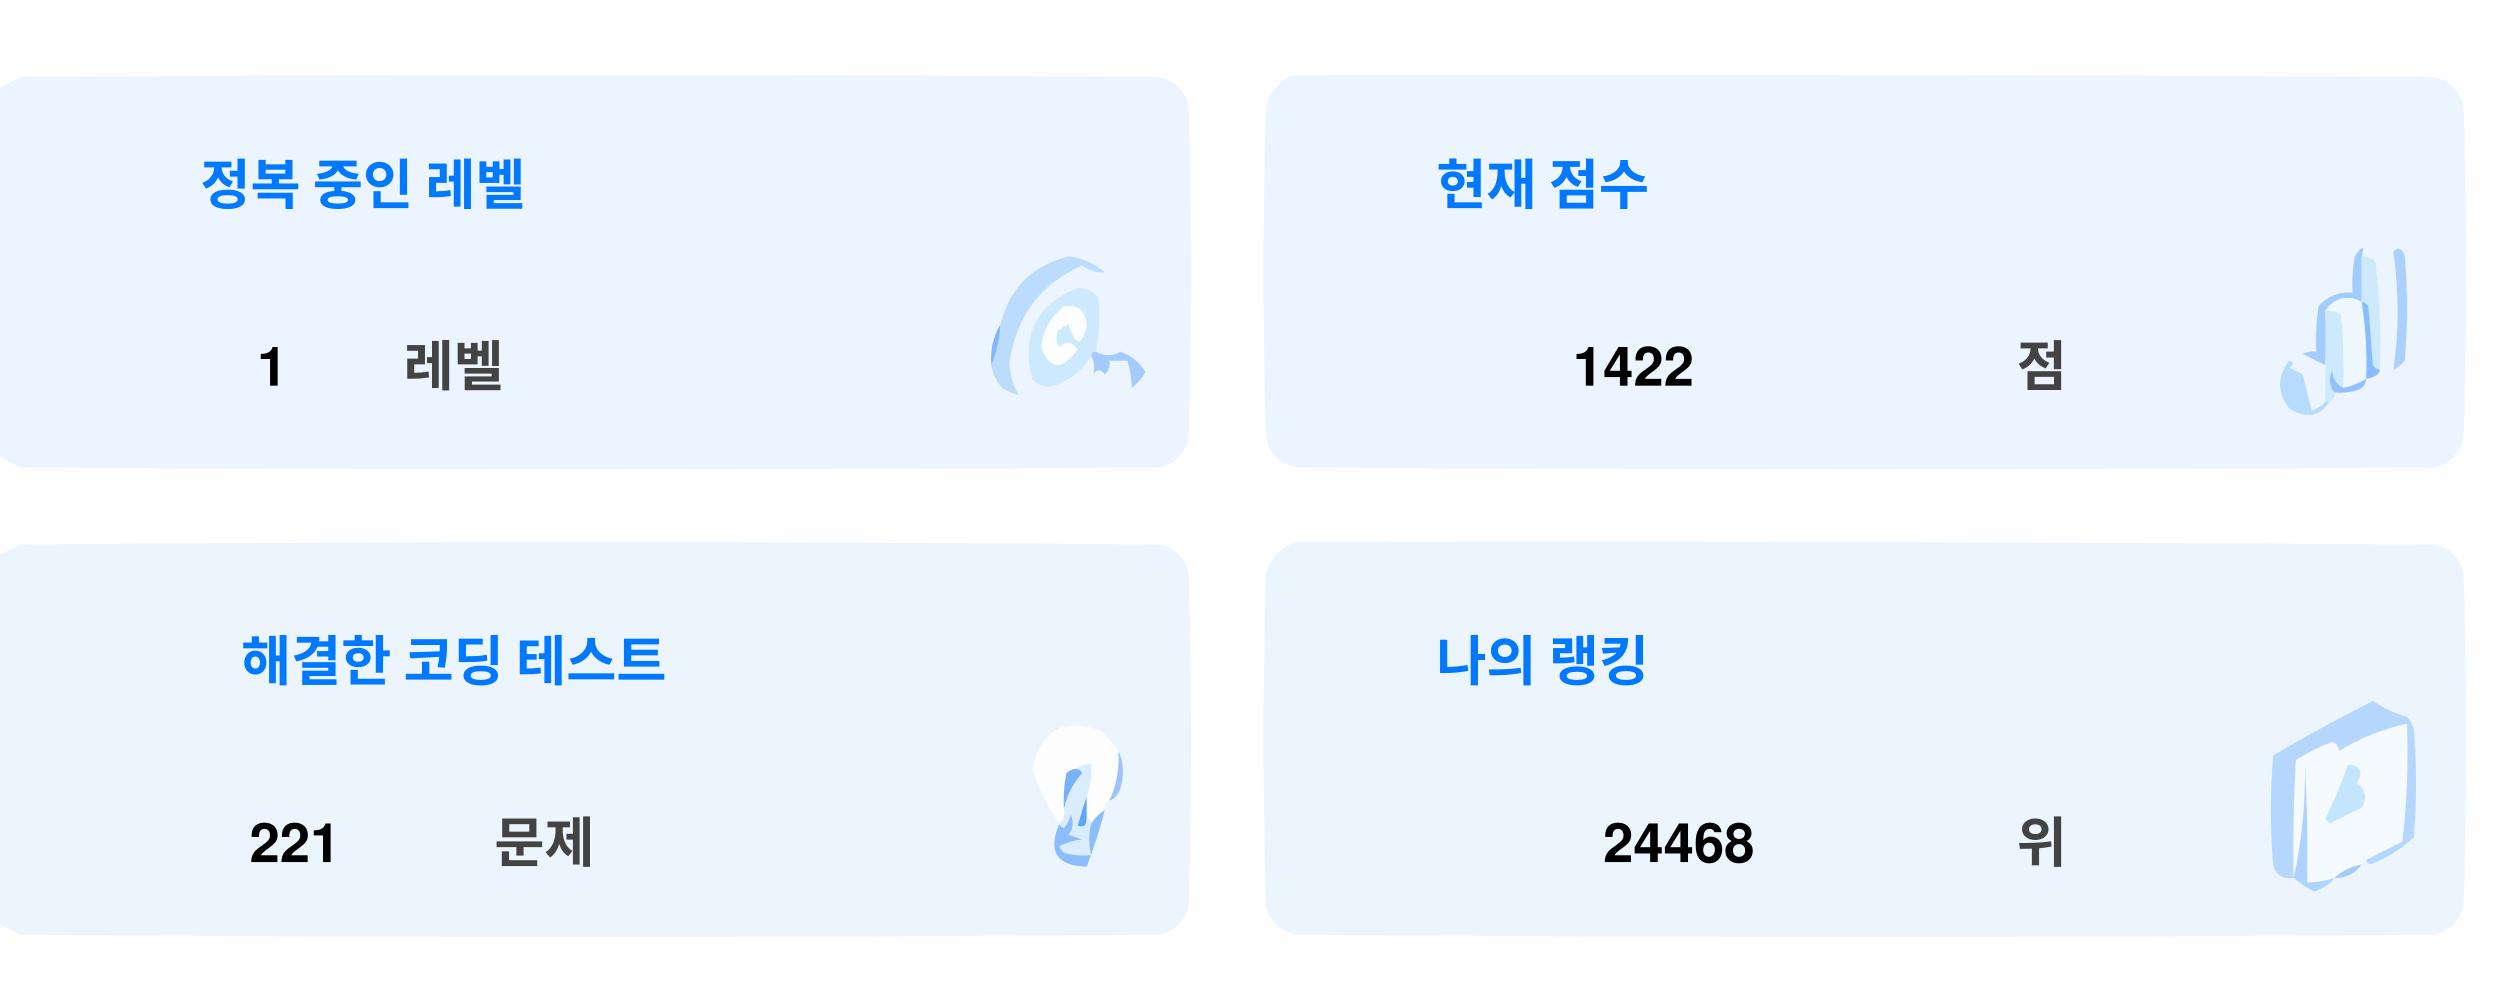
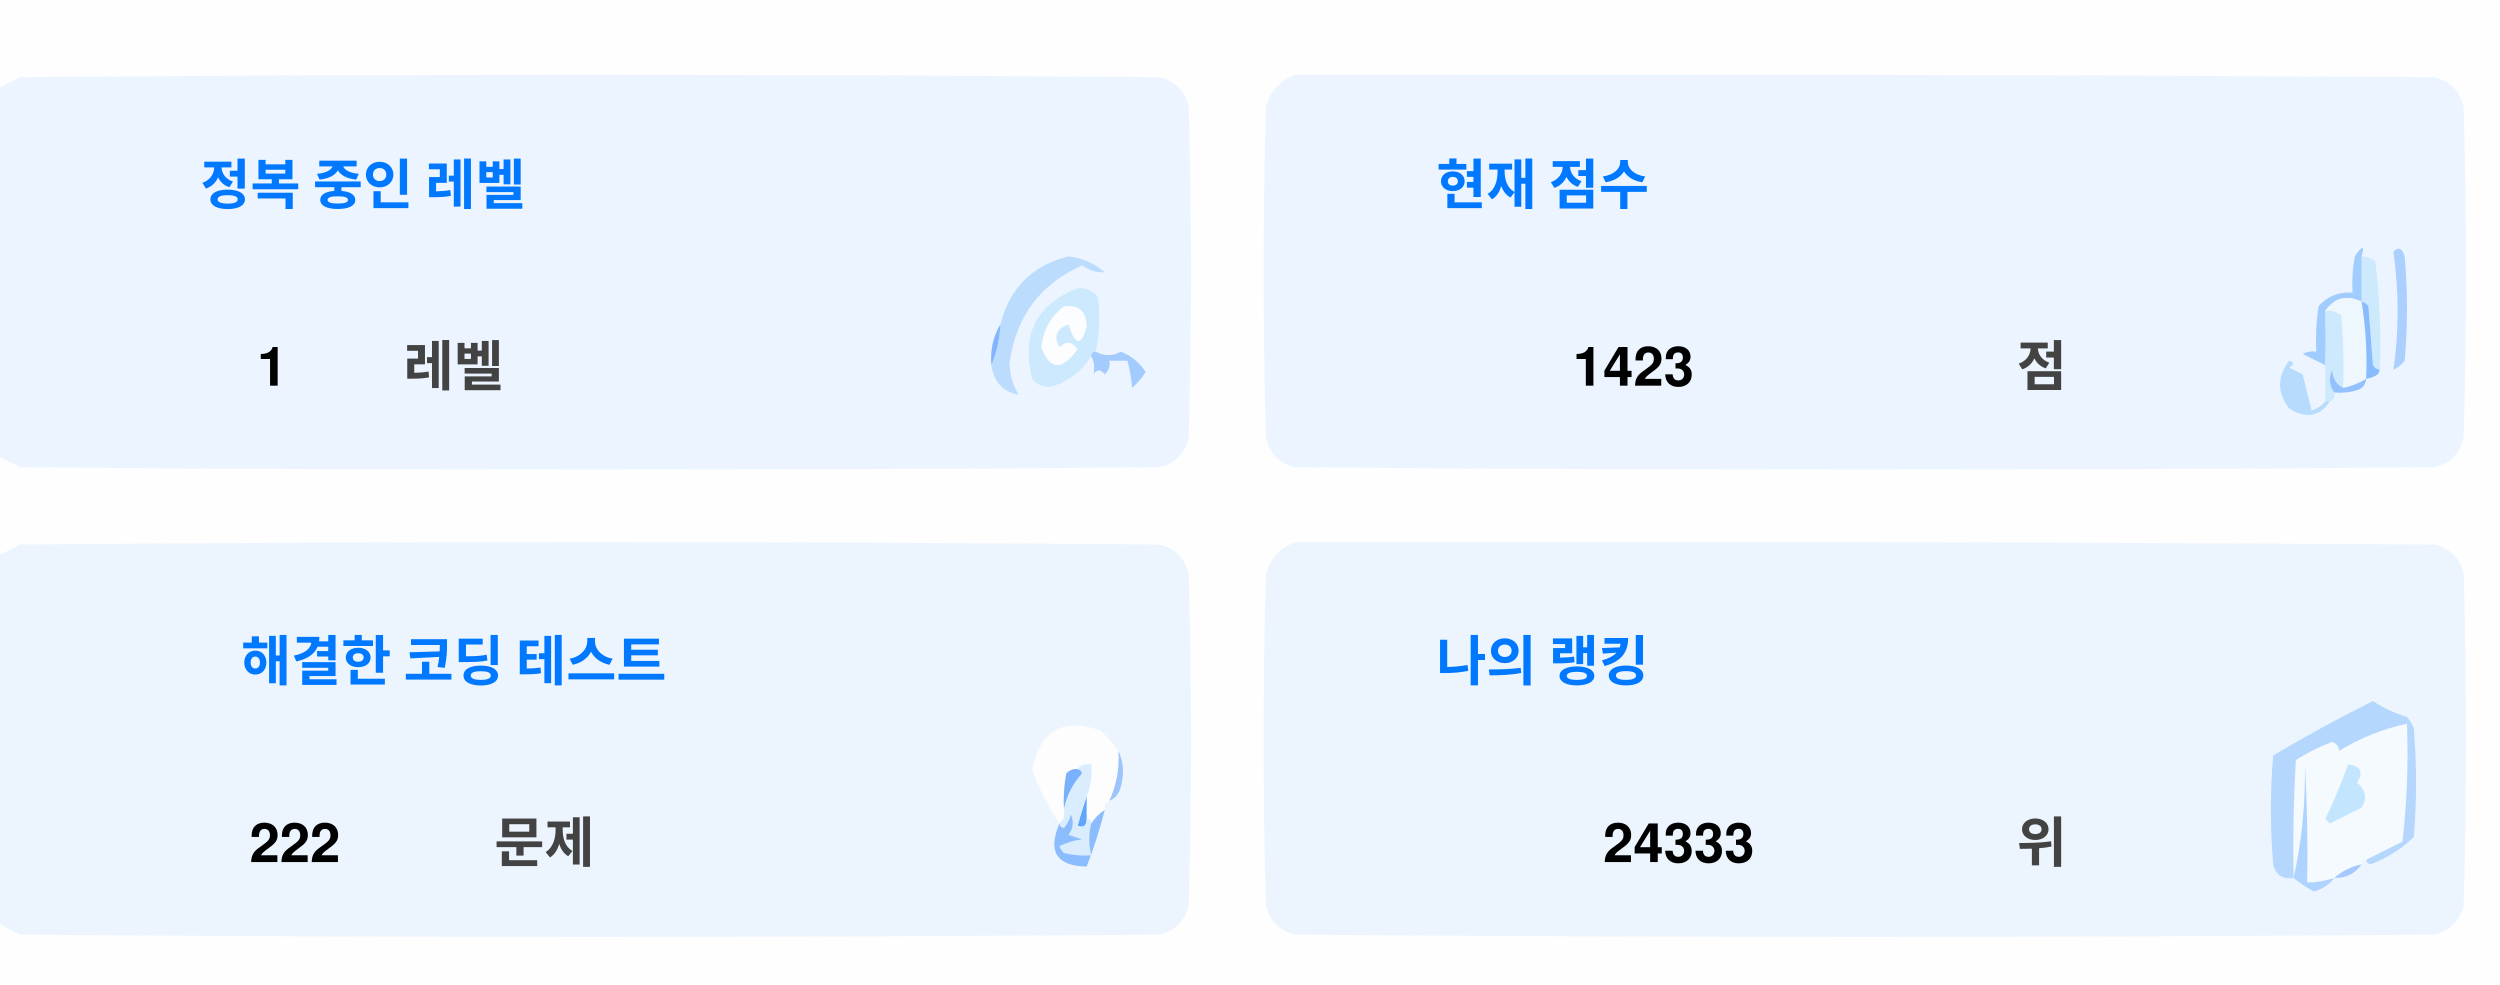
<svg xmlns="http://www.w3.org/2000/svg" version="1.1" width="551px" height="217px" style="shape-rendering:geometricPrecision; text-rendering:geometricPrecision; image-rendering:optimizeQuality; fill-rule:evenodd; clip-rule:evenodd">
  <style>.title {fill: #434343;font-size: 1rem;line-height: 1.5rem;font-weight: bold;font-family: -apple-system, BlinkMacSystemFont, Segoe UI, Helvetica, Arial, sans-serif, Apple Color Emoji, Segoe UI Emoji;}.desc {fill: #434343;font-size: 2.5rem;font-weight: bold;line-height: 1.5rem;font-family: -apple-system, BlinkMacSystemFont, Segoe UI, Helvetica, Arial, sans-serif, Apple Color Emoji, Segoe UI Emoji;}.desc-2 {fill: #434343;font-size: 1rem;font-weight: bold;line-height: 1.5rem;font-family: -apple-system, BlinkMacSystemFont, Segoe UI, Helvetica, Arial, sans-serif, Apple Color Emoji, Segoe UI Emoji;}.text, .desc {animation: twinkling 4s ease-in-out infinite;}@keyframes twinkling {40% { opacity: 1; }50% { opacity: 0.5; }60% { opacity: 1; }70% { opacity: 0.5; }80% { opacity: 1; }}</style>
  <g>
    <path style="opacity:1" fill="#fefefe" d="M -0.5,-0.5 C 183.167,-0.5 366.833,-0.5 550.5,-0.5C 550.5,71.833 550.5,144.167 550.5,216.5C 366.833,216.5 183.167,216.5 -0.5,216.5C -0.5,212.167 -0.5,207.833 -0.5,203.5C 1.14,204.32 2.807,205.153 4.5,206C 88.167,206.667 171.833,206.667 255.5,206C 259,205.167 261.167,203 262,199.5C 262.667,175.167 262.667,150.833 262,126.5C 261.167,123 259,120.833 255.5,120C 171.833,119.333 88.167,119.333 4.5,120C 2.807,120.847 1.14,121.68 -0.5,122.5C -0.5,115.167 -0.5,107.833 -0.5,100.5C 1.14,101.32 2.807,102.153 4.5,103C 88.167,103.667 171.833,103.667 255.5,103C 259,102.167 261.167,100 262,96.5C 262.667,72.167 262.667,47.833 262,23.5C 261.167,20 259,17.833 255.5,17C 171.833,16.333 88.167,16.333 4.5,17C 2.807,17.847 1.14,18.68 -0.5,19.5C -0.5,12.833 -0.5,6.167 -0.5,-0.5 Z" />
  </g>
  <g>
    <path style="opacity:1" fill="#ecf5ff" d="M -0.5,100.5 C -0.5,73.5 -0.5,46.5 -0.5,19.5C 1.14,18.68 2.807,17.847 4.5,17C 88.167,16.333 171.833,16.333 255.5,17C 259,17.833 261.167,20 262,23.5C 262.667,47.833 262.667,72.167 262,96.5C 261.167,100 259,102.167 255.5,103C 171.833,103.667 88.167,103.667 4.5,103C 2.807,102.153 1.14,101.32 -0.5,100.5 Z" />
  </g>
  <g>
    <path style="opacity:1" fill="#ecf5ff" d="M 285.5,16.5 C 369.167,16.333 452.834,16.5 536.5,17C 540,17.833 542.167,20 543,23.5C 543.667,47.833 543.667,72.167 543,96.5C 542.167,100 540,102.167 536.5,103C 452.833,103.667 369.167,103.667 285.5,103C 282,102.167 279.833,100 279,96.5C 278.333,72.167 278.333,47.833 279,23.5C 280.018,19.985 282.185,17.652 285.5,16.5 Z" />
  </g>
  <g>
    <path style="opacity:1" fill="#cdeafd" d="M 520.5,56.5 C 521.583,56.539 522.583,56.873 523.5,57.5C 524.498,65.472 524.831,73.472 524.5,81.5C 523.883,81.389 523.383,81.056 523,80.5C 522.667,76.167 522.333,71.833 522,67.5C 521.617,66.944 521.117,66.611 520.5,66.5C 520.5,63.167 520.5,59.833 520.5,56.5 Z" />
  </g>
  <g>
    <path style="opacity:1" fill="#abcfff" d="M 527.5,55.5 C 528.566,54.308 529.399,54.641 530,56.5C 530.667,64.167 530.667,71.833 530,79.5C 529.311,80.357 528.478,81.023 527.5,81.5C 528.758,73.08 528.758,64.414 527.5,55.5 Z" />
  </g>
  <g>
    <path style="opacity:1" fill="#bbdcfd" d="M 218.5,80.5 C 219.657,77.727 220.324,74.727 220.5,71.5C 222.49,63.51 227.49,58.51 235.5,56.5C 238.528,56.847 241.194,58.014 243.5,60C 241.744,60.141 240.078,59.641 238.5,58.5C 229.247,62.607 223.914,69.773 222.5,80C 222.565,82.526 223.232,84.859 224.5,87C 221.07,86.397 219.07,84.231 218.5,80.5 Z" />
  </g>
  <g>
    <path style="opacity:1" fill="#cde9fd" d="M 241.5,77.5 C 240.833,77.5 240.5,77.833 240.5,78.5C 238.628,81.529 235.961,83.695 232.5,85C 230.536,85.624 228.869,85.124 227.5,83.5C 225.021,73.791 228.354,67.124 237.5,63.5C 239.374,63.39 240.874,64.056 242,65.5C 242.497,69.524 242.331,73.524 241.5,77.5 Z" />
  </g>
  <g>
    <path style="opacity:1" fill="#fcfdfe" d="M 234.5,67.5 C 237.826,67.162 239.493,68.662 239.5,72C 238.334,76.434 237,76.267 235.5,71.5C 232.832,72.515 232.166,74.182 233.5,76.5C 235.017,75.089 236.351,75.256 237.5,77C 234.006,81.771 231.34,81.605 229.5,76.5C 229.904,72.771 231.571,69.771 234.5,67.5 Z" />
  </g>
  <g>
    <path style="opacity:1" fill="#a1ccfe" d="M 520.5,56.5 C 520.5,59.833 520.5,63.167 520.5,66.5C 517.238,64.922 514.572,65.589 512.5,68.5C 512.617,72.81 512.617,76.81 512.5,80.5C 510.86,79.68 509.193,78.847 507.5,78C 508.448,77.517 509.448,77.35 510.5,77.5C 510.335,74.15 510.502,70.817 511,67.5C 512.995,65.253 515.495,64.253 518.5,64.5C 518.336,61.813 518.503,59.146 519,56.5C 520.731,53.969 521.231,53.969 520.5,56.5 Z" />
  </g>
  <g>
    <path style="opacity:1" fill="#cde9fd" d="M 512.5,68.5 C 513.822,68.33 514.989,68.663 516,69.5C 516.499,74.823 516.666,80.156 516.5,85.5C 514.955,84.77 514.122,83.437 514,81.5C 513.22,83.387 513.387,85.054 514.5,86.5C 514.672,87.492 514.338,88.158 513.5,88.5C 513.167,88.5 512.833,88.5 512.5,88.5C 512.5,85.833 512.5,83.167 512.5,80.5C 512.617,76.81 512.617,72.81 512.5,68.5 Z" />
  </g>
  <g>
    <path style="opacity:1" fill="#eef6fe" d="M 520.5,66.5 C 521.407,72.106 521.74,77.773 521.5,83.5C 519.95,84.441 518.284,85.108 516.5,85.5C 516.666,80.156 516.499,74.823 516,69.5C 514.989,68.663 513.822,68.33 512.5,68.5C 514.572,65.589 517.238,64.922 520.5,66.5 Z" />
  </g>
  <g>
    <path style="opacity:1" fill="#88bcff" d="M 520.5,66.5 C 521.117,66.611 521.617,66.944 522,67.5C 522.333,71.833 522.667,76.167 523,80.5C 523.383,81.056 523.883,81.389 524.5,81.5C 524.445,82.469 523.445,83.136 521.5,83.5C 521.74,77.773 521.407,72.106 520.5,66.5 Z" />
  </g>
  <g>
    <path style="opacity:1" fill="#82b5fe" d="M 220.5,71.5 C 220.324,74.727 219.657,77.727 218.5,80.5C 218.215,77.171 218.882,74.171 220.5,71.5 Z" />
  </g>
  <g>
    <path style="opacity:1" fill="#a3cbfe" d="M 240.5,78.5 C 240.5,77.833 240.833,77.5 241.5,77.5C 243.391,78.536 245.224,78.536 247,77.5C 249.391,78.429 251.225,79.929 252.5,82C 251.681,83.319 250.681,84.486 249.5,85.5C 249.409,83.777 249.075,81.777 248.5,79.5C 247.167,79.5 245.833,79.5 244.5,79.5C 244.719,80.675 244.386,81.675 243.5,82.5C 242.575,81.359 241.741,81.359 241,82.5C 241.331,80.981 241.164,79.648 240.5,78.5 Z" />
  </g>
  <g>
    <path style="opacity:1" fill="#b7dbfd" d="M 512.5,88.5 C 512.833,88.5 513.167,88.5 513.5,88.5C 511.199,91.857 508.199,92.357 504.5,90C 501.872,86.535 501.872,83.035 504.5,79.5C 505.696,79.846 505.696,80.346 504.5,81C 505.5,81.5 506.5,82 507.5,82.5C 508.167,85.167 508.833,87.833 509.5,90.5C 510.739,90.058 511.739,89.391 512.5,88.5 Z" />
  </g>
  <g>
    <path style="opacity:1" fill="#92c1fe" d="M 516.5,85.5 C 518.284,85.108 519.95,84.441 521.5,83.5C 521.423,84.75 520.756,85.583 519.5,86C 517.866,86.493 516.199,86.66 514.5,86.5C 513.387,85.054 513.22,83.387 514,81.5C 514.122,83.437 514.955,84.77 516.5,85.5 Z" />
  </g>
  <g>
    <path style="opacity:1" fill="#ecf5fe" d="M -0.5,203.5 C -0.5,176.5 -0.5,149.5 -0.5,122.5C 1.14,121.68 2.807,120.847 4.5,120C 88.167,119.333 171.833,119.333 255.5,120C 259,120.833 261.167,123 262,126.5C 262.667,150.833 262.667,175.167 262,199.5C 261.167,203 259,205.167 255.5,206C 171.833,206.667 88.167,206.667 4.5,206C 2.807,205.153 1.14,204.32 -0.5,203.5 Z" />
  </g>
  <g>
    <path style="opacity:1" fill="#ecf5fe" d="M 285.5,119.5 C 369.167,119.333 452.834,119.5 536.5,120C 540,120.833 542.167,123 543,126.5C 543.667,150.833 543.667,175.167 543,199.5C 542.167,203 540,205.167 536.5,206C 452.833,206.667 369.167,206.667 285.5,206C 282,205.167 279.833,203 279,199.5C 278.333,175.167 278.333,150.833 279,126.5C 280.018,122.985 282.185,120.652 285.5,119.5 Z" />
  </g>
  <g>
    <path style="opacity:1" fill="#fdfdfe" d="M 246.5,165.5 C 246.758,169.367 246.092,173.034 244.5,176.5C 243.662,176.842 243.328,177.508 243.5,178.5C 242.272,179.306 241.272,180.306 240.5,181.5C 240.5,180.833 240.167,180.5 239.5,180.5C 239.5,178.833 239.5,177.167 239.5,175.5C 240.369,173.283 240.702,170.95 240.5,168.5C 239.209,168.263 238.209,168.596 237.5,169.5C 236.504,169.414 235.671,169.748 235,170.5C 234.503,173.146 234.336,175.813 234.5,178.5C 234.737,179.791 234.404,180.791 233.5,181.5C 230.986,177.806 228.986,173.806 227.5,169.5C 229.309,160.957 234.309,158.124 242.5,161C 244.07,162.397 245.404,163.897 246.5,165.5 Z" />
  </g>
  <g>
    <path style="opacity:1" fill="#f5faff" d="M 521.5,189.5 C 520.833,189.5 520.5,189.833 520.5,190.5C 518.181,190.992 516.181,191.992 514.5,193.5C 512.565,194.15 510.565,194.483 508.5,194.5C 508.666,185.827 508.5,177.16 508,168.5C 508.141,177.227 507.308,185.56 505.5,193.5C 505.334,184.827 505.5,176.16 506,167.5C 508.527,165.903 511.194,164.57 514,163.5C 515.011,163.892 515.511,164.559 515.5,165.5C 520.21,162.641 525.21,160.641 530.5,159.5C 530.831,168.192 530.498,176.859 529.5,185.5C 526.807,186.847 524.14,188.18 521.5,189.5 Z" />
  </g>
  <g>
    <path style="opacity:1" fill="#b6d7fd" d="M 521.5,189.5 C 524.14,188.18 526.807,186.847 529.5,185.5C 530.498,176.859 530.831,168.192 530.5,159.5C 525.21,160.641 520.21,162.641 515.5,165.5C 515.511,164.559 515.011,163.892 514,163.5C 511.194,164.57 508.527,165.903 506,167.5C 505.5,176.16 505.334,184.827 505.5,193.5C 503.089,193.863 501.589,192.863 501,190.5C 500.333,182.5 500.333,174.5 501,166.5C 508.173,162.246 515.507,158.246 523,154.5C 525.304,156.068 527.804,157.235 530.5,158C 531.126,158.75 531.626,159.584 532,160.5C 532.667,168.5 532.667,176.5 532,184.5C 529.292,187.111 526.125,189.111 522.5,190.5C 521.893,190.376 521.56,190.043 521.5,189.5 Z" />
  </g>
  <g>
    <path style="opacity:1" fill="#c3e5fe" d="M 517.5,168.5 C 520.317,168.801 520.984,170.134 519.5,172.5C 521.439,174.122 521.772,175.956 520.5,178C 518.167,179.167 515.833,180.333 513.5,181.5C 513.167,181.167 512.833,180.833 512.5,180.5C 514.414,176.515 516.081,172.515 517.5,168.5 Z" />
  </g>
  <g>
    <path style="opacity:1" fill="#7ab1fc" d="M 237.5,169.5 C 238.043,169.56 238.376,169.893 238.5,170.5C 236.395,172.836 235.062,175.503 234.5,178.5C 234.336,175.813 234.503,173.146 235,170.5C 235.671,169.748 236.504,169.414 237.5,169.5 Z" />
  </g>
  <g>
    <path style="opacity:1" fill="#afd3ff" d="M 514.5,193.5 C 513.378,194.947 511.878,195.947 510,196.5C 508.348,195.601 506.848,194.601 505.5,193.5C 507.308,185.56 508.141,177.227 508,168.5C 508.5,177.16 508.666,185.827 508.5,194.5C 510.565,194.483 512.565,194.15 514.5,193.5 Z" />
  </g>
  <g>
    <path style="opacity:1" fill="#9cc3fd" d="M 246.5,165.5 C 247.634,167.966 247.801,170.633 247,173.5C 246.623,174.942 245.79,175.942 244.5,176.5C 246.092,173.034 246.758,169.367 246.5,165.5 Z" />
  </g>
  <g>
    <path style="opacity:1" fill="#62a6fc" d="M 239.5,175.5 C 239.5,177.167 239.5,178.833 239.5,180.5C 239.483,182.028 238.816,182.528 237.5,182C 238.117,179.723 238.784,177.556 239.5,175.5 Z" />
  </g>
  <g>
    <path style="opacity:1" fill="#daedfe" d="M 237.5,169.5 C 238.209,168.596 239.209,168.263 240.5,168.5C 240.702,170.95 240.369,173.283 239.5,175.5C 238.784,177.556 238.117,179.723 237.5,182C 238.816,182.528 239.483,182.028 239.5,180.5C 240.167,180.5 240.5,180.833 240.5,181.5C 239.918,183.669 239.918,186.002 240.5,188.5C 238.473,188.662 236.473,188.495 234.5,188C 234.043,187.586 233.709,187.086 233.5,186.5C 235.078,185.702 236.744,185.202 238.5,185C 237.5,184.667 236.5,184.333 235.5,184C 236.554,182.612 236.72,181.112 236,179.5C 235.751,180.624 235.251,181.624 234.5,182.5C 233.893,182.376 233.56,182.043 233.5,181.5C 234.404,180.791 234.737,179.791 234.5,178.5C 235.062,175.503 236.395,172.836 238.5,170.5C 238.376,169.893 238.043,169.56 237.5,169.5 Z" />
  </g>
  <g>
    <path style="opacity:1" fill="#8bbcfd" d="M 243.5,178.5 C 242.395,182.803 241.062,186.969 239.5,191C 232.857,190.847 230.857,187.68 233.5,181.5C 233.56,182.043 233.893,182.376 234.5,182.5C 235.251,181.624 235.751,180.624 236,179.5C 236.72,181.112 236.554,182.612 235.5,184C 236.5,184.333 237.5,184.667 238.5,185C 236.744,185.202 235.078,185.702 233.5,186.5C 233.709,187.086 234.043,187.586 234.5,188C 236.473,188.495 238.473,188.662 240.5,188.5C 239.918,186.002 239.918,183.669 240.5,181.5C 241.272,180.306 242.272,179.306 243.5,178.5 Z" />
  </g>
  <g>
    <path style="opacity:1" fill="#a4c8ff" d="M 520.5,190.5 C 519.089,192.539 517.089,193.539 514.5,193.5C 516.181,191.992 518.181,190.992 520.5,190.5 Z" />
  </g>
  <text text-anchor="middle" x="80" y="45" class="title" style="fill:#0078ff;" stroke="#none" stroke-width="1">정복 중인 레벨</text>
  <text text-anchor="middle" x="60" y="85" class="desc" style="fill:#000000;" stroke="#none" stroke-width="1">1</text>
  <text text-anchor="middle" x="100" y="85" class="desc-2" style="fill:#434343;" stroke="#none" stroke-width="1">레벨</text>
  <text text-anchor="middle" x="340" y="45" class="title" style="fill:#0078ff;" stroke="#none" stroke-width="1">현재 점수</text>
-   <text text-anchor="middle" x="360" y="85" class="desc" style="fill:#000000;" stroke="#none" stroke-width="1">1422</text>
+   <text text-anchor="middle" x="360" y="85" class="desc" style="fill:#000000;" stroke="#none" stroke-width="1">1423</text>
  <text text-anchor="middle" x="450" y="85" class="desc-2" style="fill:#434343;" stroke="#none" stroke-width="1">점</text>
  <text text-anchor="middle" x="100" y="150" class="title" style="fill:#0078ff;" stroke="#none" stroke-width="1">해결한 코딩 테스트</text>
-   <text text-anchor="middle" x="65" y="190" class="desc" style="fill:#000000;" stroke="#none" stroke-width="1">221</text>
+   <text text-anchor="middle" x="65" y="190" class="desc" style="fill:#000000;" stroke="#none" stroke-width="1">222</text>
  <text text-anchor="middle" x="120" y="190" class="desc-2" style="fill:#434343;" stroke="#none" stroke-width="1">문제</text>
  <text text-anchor="middle" x="340" y="150" class="title" style="fill:#0078ff;" stroke="#none" stroke-width="1">나의 랭킹</text>
-   <text text-anchor="middle" x="370" y="190" class="desc" style="fill:#000000;" stroke="#none" stroke-width="1">24468</text>
+   <text text-anchor="middle" x="370" y="190" class="desc" style="fill:#000000;" stroke="#none" stroke-width="1">24333</text>
  <text text-anchor="middle" x="450" y="190" class="desc-2" style="fill:#434343;" stroke="#none" stroke-width="1">위</text>
</svg>
